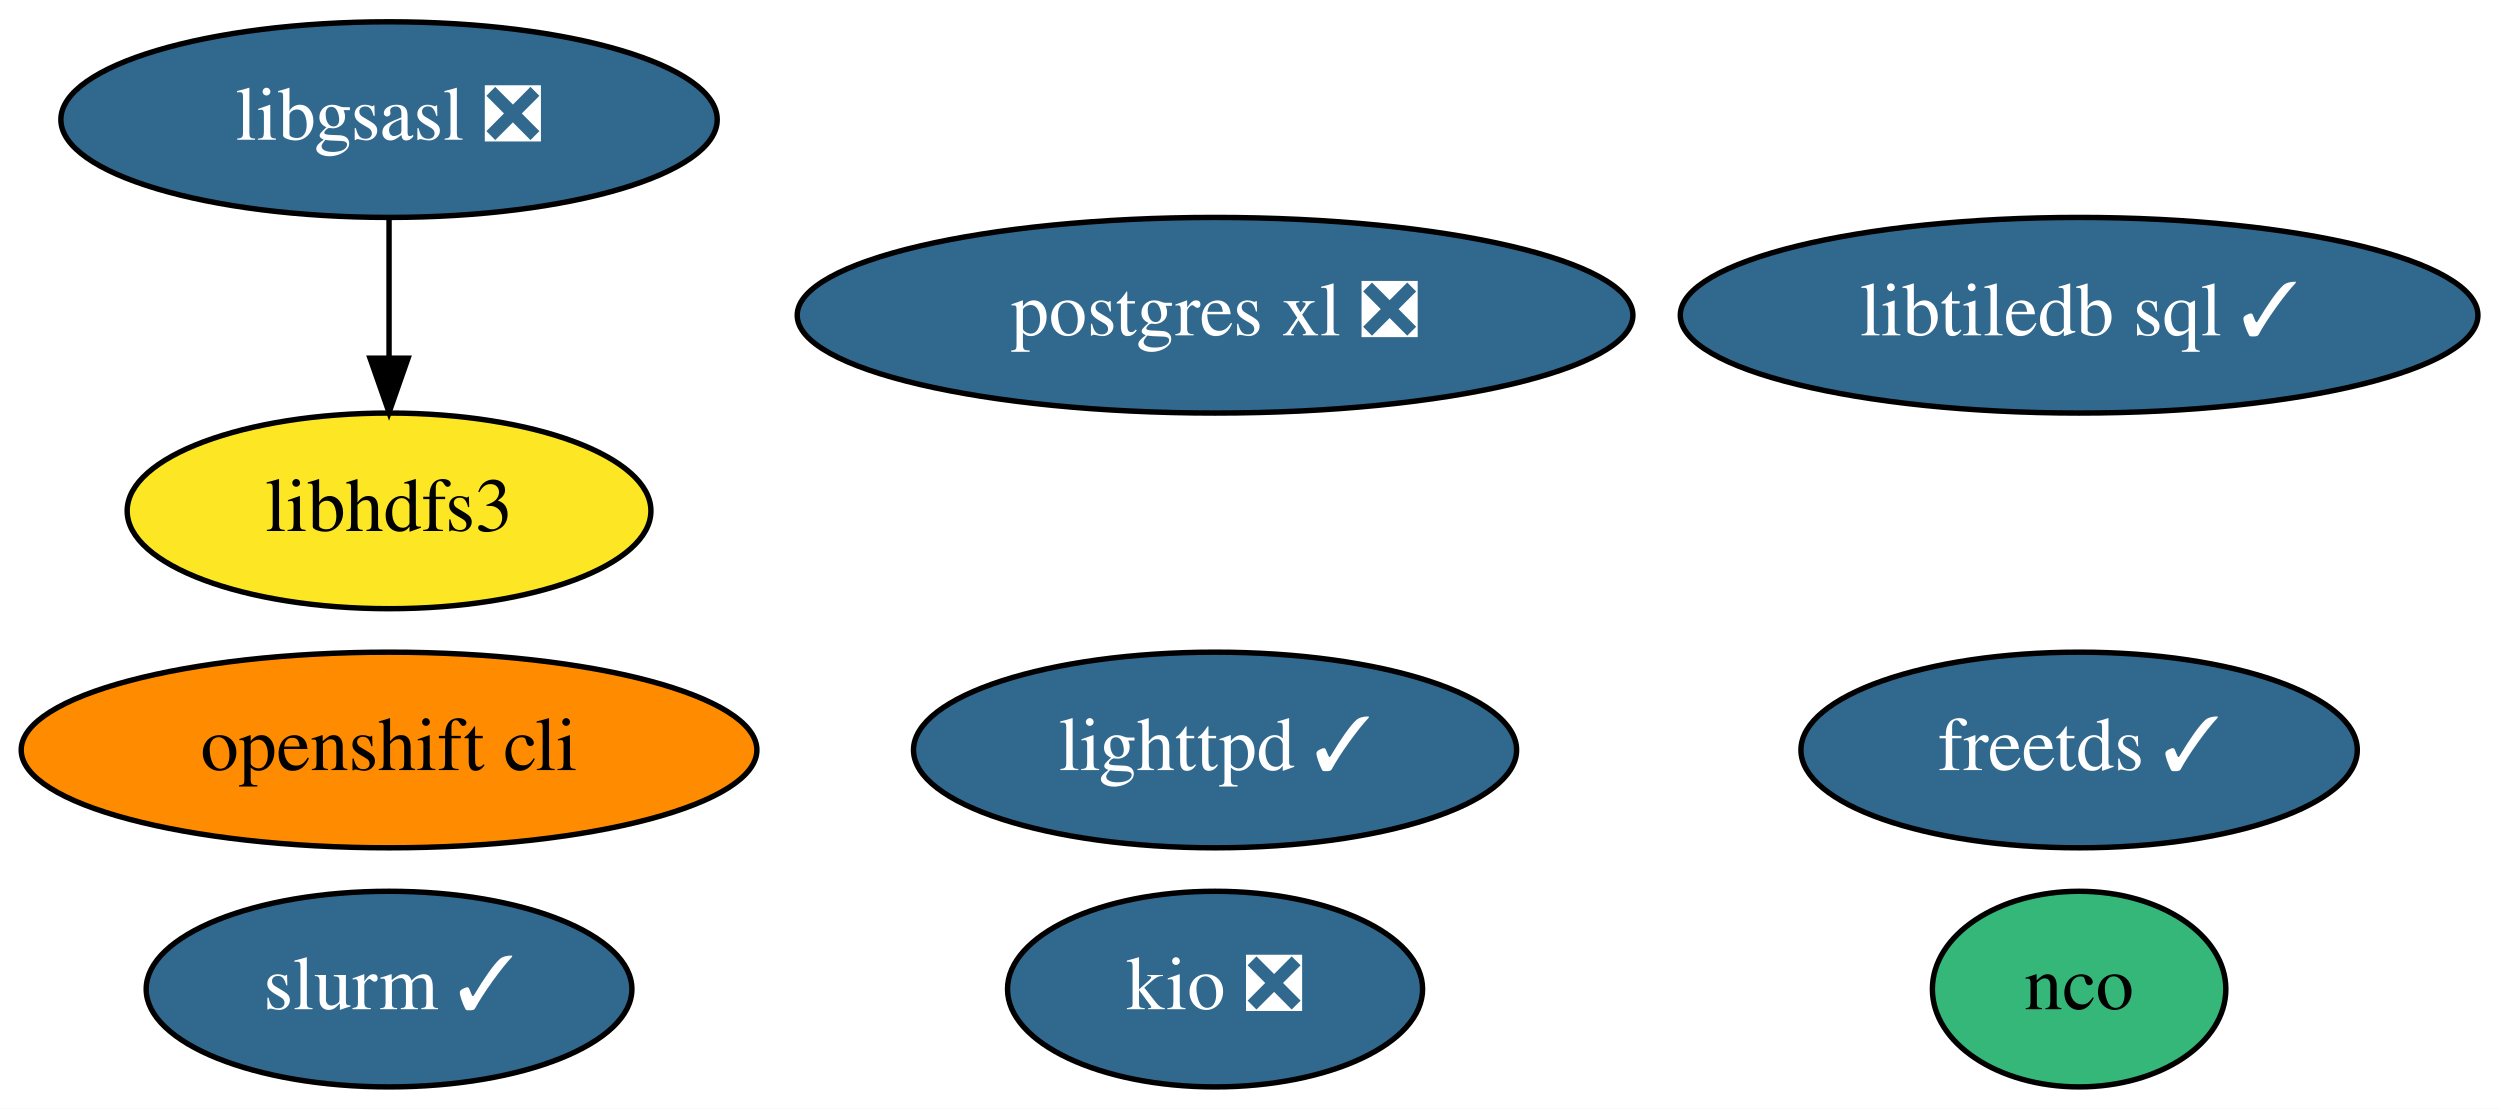
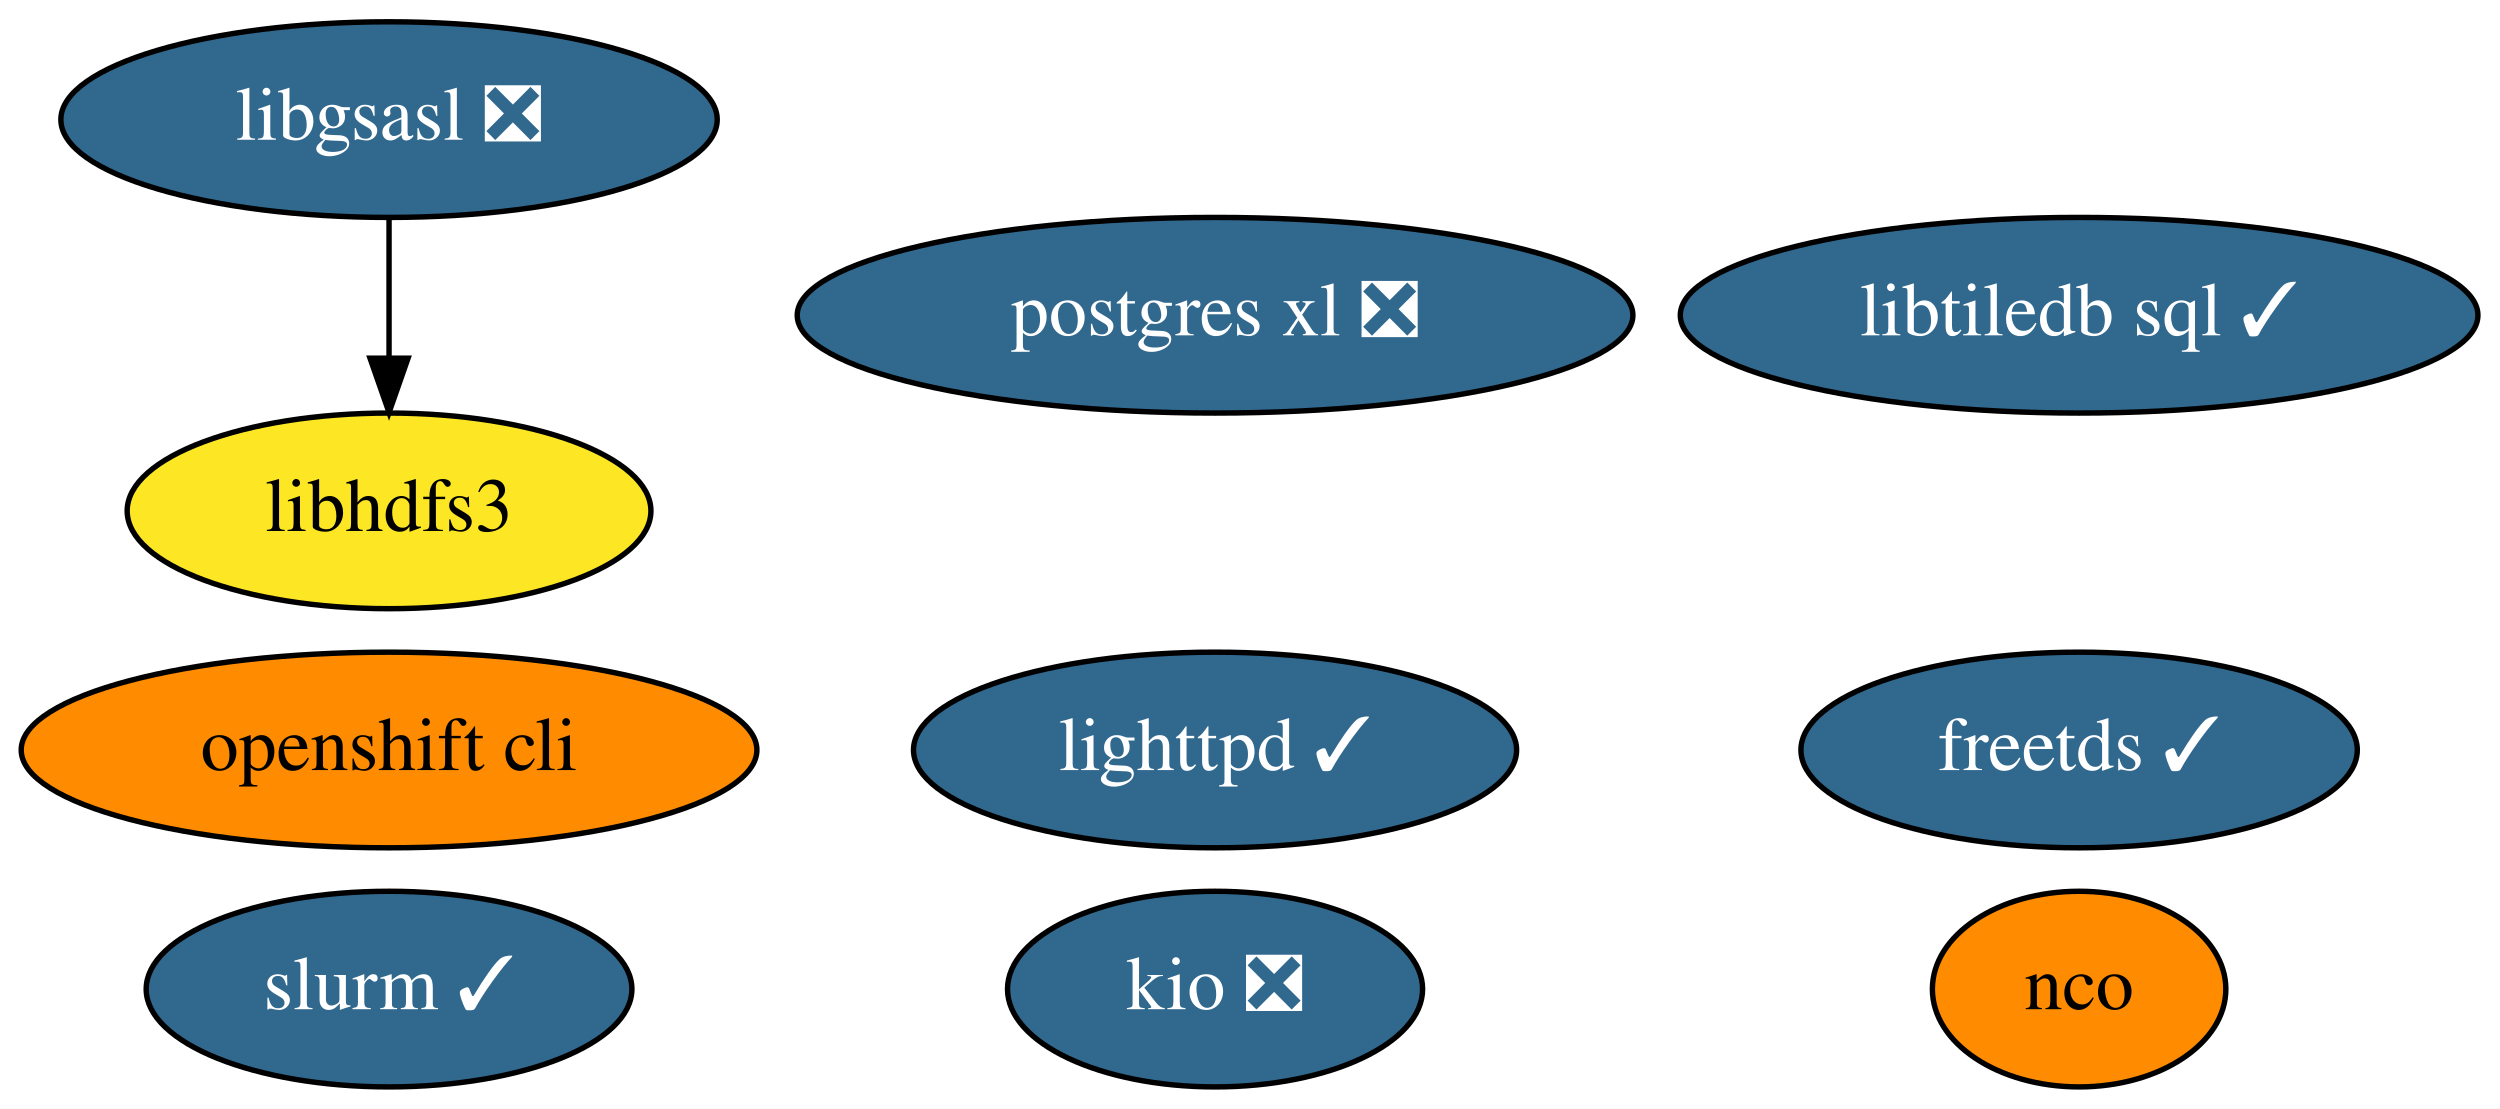
<svg xmlns="http://www.w3.org/2000/svg" xmlns:xlink="http://www.w3.org/1999/xlink" width="460pt" height="204pt" viewBox="0.00 0.00 460.04 204.00">
  <g id="graph0" class="graph" transform="scale(1 1) rotate(0) translate(4 200)">
    <polygon fill="white" stroke="none" points="-4,4 -4,-200 456.04,-200 456.04,4 -4,4" />
    <g id="node1" class="node">
      <g id="a_node1">
        <a xlink:href="https://github.com/conda-forge/freetds-feedstock/pull/26" xlink:title="freetds ✓">
          <ellipse fill="#31688e" stroke="black" cx="378.59" cy="-62" rx="51.19" ry="18" />
          <text text-anchor="middle" x="378.59" y="-58.3" font-family="Times,serif" font-size="14.00" fill="white">freetds ✓</text>
        </a>
      </g>
    </g>
    <g id="node2" class="node">
      <g id="a_node2">
        <a xlink:href="https://github.com/conda-forge/libgsasl-feedstock/pull/26" xlink:title="libgsasl ❎">
          <ellipse fill="#31688e" stroke="black" cx="67.59" cy="-178" rx="60.39" ry="18" />
          <text text-anchor="middle" x="67.59" y="-174.3" font-family="Times,serif" font-size="14.00" fill="white">libgsasl ❎</text>
        </a>
      </g>
    </g>
    <g id="node6" class="node">
      <g id="a_node6">
        <a xlink:href="https://github.com/conda-forge/libhdfs3-feedstock" xlink:title="libhdfs3">
          <ellipse fill="#fde725" stroke="black" cx="67.59" cy="-106" rx="48.19" ry="18" />
          <text text-anchor="middle" x="67.59" y="-102.3" font-family="Times,serif" font-size="14.00">libhdfs3</text>
        </a>
      </g>
    </g>
    <g id="edge1" class="edge">
      <path fill="none" stroke="black" d="M67.59,-159.7C67.59,-151.98 67.59,-142.71 67.59,-134.11" />
      <polygon fill="black" stroke="black" points="71.09,-134.1 67.59,-124.1 64.09,-134.1 71.09,-134.1" />
    </g>
    <g id="node3" class="node">
      <g id="a_node3">
        <a xlink:href="https://github.com/conda-forge/lighttpd-feedstock/pull/17" xlink:title="lighttpd ✓">
          <ellipse fill="#31688e" stroke="black" cx="219.59" cy="-62" rx="55.49" ry="18" />
          <text text-anchor="middle" x="219.59" y="-58.3" font-family="Times,serif" font-size="14.00" fill="white">lighttpd ✓</text>
        </a>
      </g>
    </g>
    <g id="node4" class="node">
      <g id="a_node4">
        <a xlink:href="https://github.com/conda-forge/nco-feedstock" xlink:title="nco">
-           <ellipse fill="#35b779" stroke="black" cx="378.59" cy="-18" rx="27" ry="18" />
+           <ellipse fill="#ff8c00" stroke="black" cx="378.59" cy="-18" rx="27" ry="18" />
          <text text-anchor="middle" x="378.59" y="-14.3" font-family="Times,serif" font-size="14.00">nco</text>
        </a>
      </g>
    </g>
    <g id="node5" class="node">
      <g id="a_node5">
        <a xlink:href="https://github.com/conda-forge/postgres-xl-feedstock/pull/10" xlink:title="postgres xl ❎">
          <ellipse fill="#31688e" stroke="black" cx="219.59" cy="-142" rx="76.89" ry="18" />
          <text text-anchor="middle" x="219.59" y="-138.3" font-family="Times,serif" font-size="14.00" fill="white">postgres xl ❎</text>
        </a>
      </g>
    </g>
    <g id="node7" class="node">
      <g id="a_node7">
        <a xlink:href="https://github.com/conda-forge/openshift-cli-feedstock" xlink:title="openshift cli">
          <ellipse fill="#ff8c00" stroke="black" cx="67.59" cy="-62" rx="67.69" ry="18" />
          <text text-anchor="middle" x="67.59" y="-58.3" font-family="Times,serif" font-size="14.00">openshift cli</text>
        </a>
      </g>
    </g>
    <g id="node8" class="node">
      <g id="a_node8">
        <a xlink:href="https://github.com/conda-forge/libtiledb-sql-feedstock/pull/106" xlink:title="libtiledb sql ✓">
          <ellipse fill="#31688e" stroke="black" cx="378.59" cy="-142" rx="73.39" ry="18" />
          <text text-anchor="middle" x="378.59" y="-138.3" font-family="Times,serif" font-size="14.00" fill="white">libtiledb sql ✓</text>
        </a>
      </g>
    </g>
    <g id="node9" class="node">
      <g id="a_node9">
        <a xlink:href="https://github.com/conda-forge/kio-feedstock/pull/19" xlink:title="kio ❎">
          <ellipse fill="#31688e" stroke="black" cx="219.59" cy="-18" rx="38.19" ry="18" />
          <text text-anchor="middle" x="219.59" y="-14.3" font-family="Times,serif" font-size="14.00" fill="white">kio ❎</text>
        </a>
      </g>
    </g>
    <g id="node10" class="node">
      <g id="a_node10">
        <a xlink:href="https://github.com/conda-forge/slurm-feedstock/pull/5" xlink:title="slurm ✓">
          <ellipse fill="#31688e" stroke="black" cx="67.59" cy="-18" rx="44.69" ry="18" />
          <text text-anchor="middle" x="67.59" y="-14.3" font-family="Times,serif" font-size="14.00" fill="white">slurm ✓</text>
        </a>
      </g>
    </g>
  </g>
</svg>
